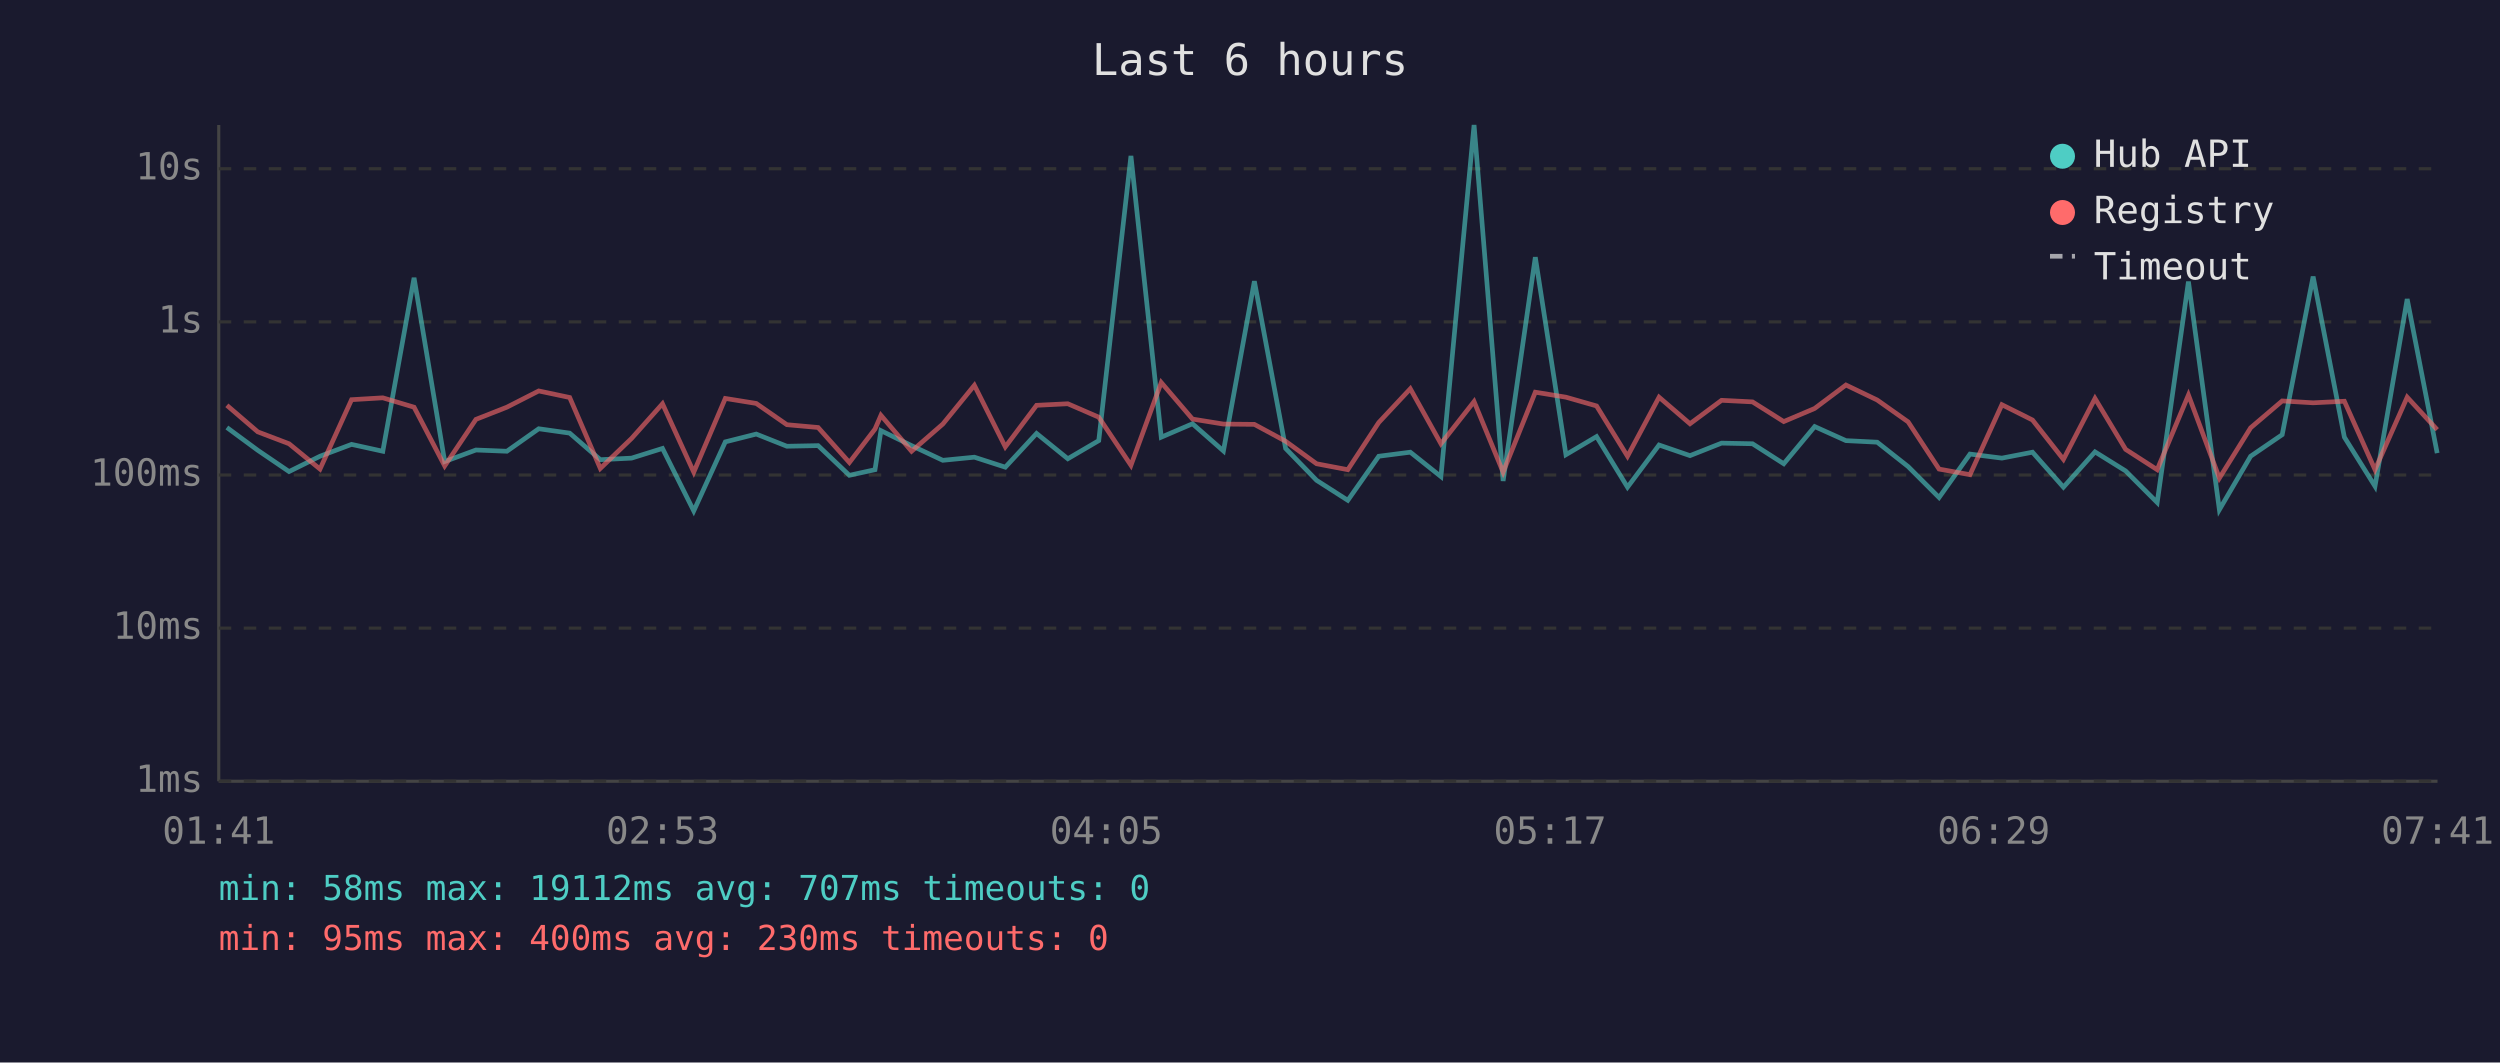
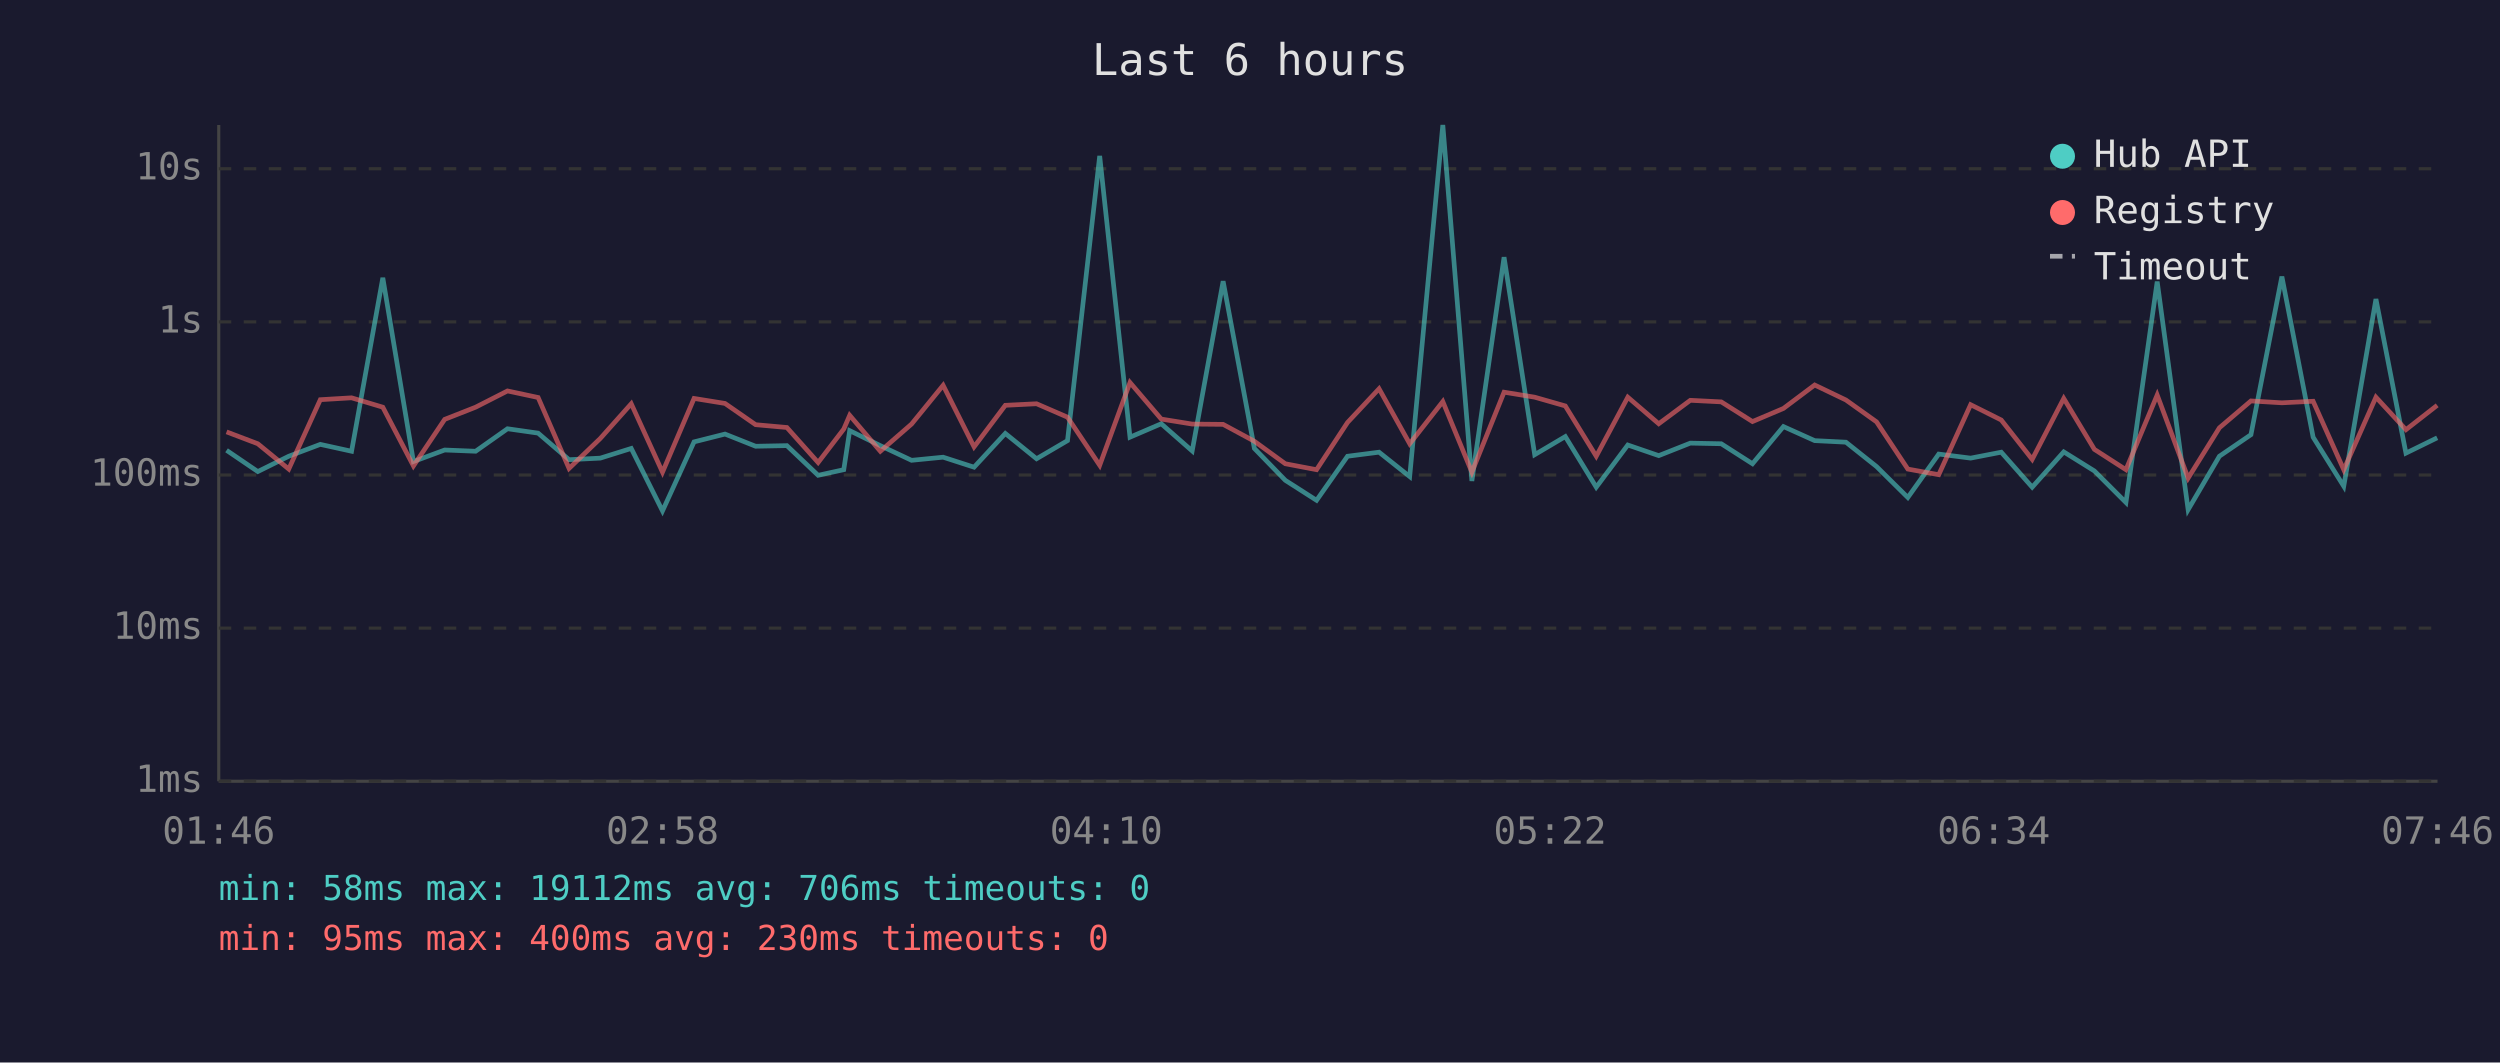
<svg xmlns="http://www.w3.org/2000/svg" viewBox="0 0 800 340" font-family="monospace" font-size="12">
  <rect width="800" height="340" fill="#1a1a2e" />
  <text x="400" y="24" fill="#e0e0e0" font-size="14" text-anchor="middle">Last 6 hours</text>
  <line x1="70" y1="40" x2="70" y2="250" stroke="#444" stroke-width="1" />
  <line x1="70" y1="250" x2="780" y2="250" stroke="#444" stroke-width="1" />
  <line x1="70" y1="250" x2="780" y2="250" stroke="#333" stroke-width="1" stroke-dasharray="4" />
  <text x="65" y="250" fill="#888" text-anchor="end" dominant-baseline="middle">1ms</text>
  <line x1="70" y1="201" x2="780" y2="201" stroke="#333" stroke-width="1" stroke-dasharray="4" />
  <text x="65" y="201" fill="#888" text-anchor="end" dominant-baseline="middle">10ms</text>
  <line x1="70" y1="152" x2="780" y2="152" stroke="#333" stroke-width="1" stroke-dasharray="4" />
  <text x="65" y="152" fill="#888" text-anchor="end" dominant-baseline="middle">100ms</text>
  <line x1="70" y1="103" x2="780" y2="103" stroke="#333" stroke-width="1" stroke-dasharray="4" />
  <text x="65" y="103" fill="#888" text-anchor="end" dominant-baseline="middle">1s</text>
  <line x1="70" y1="54" x2="780" y2="54" stroke="#333" stroke-width="1" stroke-dasharray="4" />
  <text x="65" y="54" fill="#888" text-anchor="end" dominant-baseline="middle">10s</text>
-   <text x="70" y="270" fill="#888" text-anchor="middle">01:41</text>
-   <text x="212" y="270" fill="#888" text-anchor="middle">02:53</text>
-   <text x="354" y="270" fill="#888" text-anchor="middle">04:05</text>
-   <text x="496" y="270" fill="#888" text-anchor="middle">05:17</text>
-   <text x="638" y="270" fill="#888" text-anchor="middle">06:29</text>
-   <text x="780" y="270" fill="#888" text-anchor="middle">07:41</text>
-   <polyline points="72.6,136.8 82.5,144.1 92.5,150.9 102.4,146.0 112.5,142.2 122.5,144.4 132.5,88.9 142.3,147.7 152.3,144.0 162.2,144.4 172.4,137.2 182.3,138.6 192.1,147.1 202.1,146.6 212.0,143.5 222.0,163.5 232.1,141.4 242.0,138.9 251.8,142.8 261.8,142.6 271.8,152.1 280.0,150.3 281.9,137.8 291.7,142.6 301.7,147.3 311.8,146.3 321.7,149.5 331.7,138.7 341.7,146.8 351.6,141.0 361.9,49.9 371.6,139.9 381.6,135.6 391.5,144.3 401.4,90.0 411.4,143.5 421.3,153.7 431.3,160.1 441.2,146.0 451.3,144.7 461.1,152.5 471.7,40.0 481.0,153.9 491.3,82.3 501.1,145.5 510.9,139.7 520.8,155.9 530.9,142.4 540.8,145.8 550.9,141.8 560.8,142.0 570.8,148.4 580.7,136.5 590.7,141.0 600.7,141.5 610.6,149.3 620.5,159.2 630.4,145.3 640.6,146.6 650.4,144.7 660.3,155.9 670.4,144.6 680.2,150.7 690.3,160.8 700.3,90.1 710.2,163.1 720.2,146.0 730.3,139.1 740.2,88.5 750.2,139.9 760.0,155.6 770.3,95.7 779.9,145.0" fill="none" stroke="#4ecdc4" stroke-width="1.5" opacity="0.6" />
-   <polyline points="72.6,129.7 82.5,138.2 92.5,142.0 102.4,150.1 112.5,127.9 122.5,127.3 132.5,130.3 142.3,149.1 152.3,134.2 162.2,130.3 172.4,125.1 182.3,127.2 192.1,149.9 202.1,140.3 212.0,129.2 222.0,151.1 232.1,127.5 242.0,129.1 251.8,135.9 261.8,136.8 271.8,148.0 280.0,137.3 281.9,132.9 291.7,144.4 301.7,135.7 311.8,123.3 321.7,143.0 331.7,129.7 341.7,129.2 351.6,133.5 361.9,148.9 371.6,122.4 381.6,134.1 391.5,135.7 401.4,135.8 411.4,141.2 421.3,148.4 431.3,150.3 441.2,135.2 451.3,124.4 461.1,142.0 471.7,128.5 481.0,151.1 491.3,125.5 501.1,127.1 510.9,129.9 520.8,146.0 530.9,127.1 540.8,135.6 550.9,128.1 560.8,128.6 570.8,134.9 580.7,130.7 590.7,123.2 600.7,128.0 610.6,135.0 620.5,150.1 630.4,151.9 640.6,129.5 650.4,134.4 660.3,147.0 670.4,127.5 680.2,143.8 690.3,150.3 700.3,126.4 710.2,153.0 720.2,136.9 730.3,128.3 740.2,128.9 750.2,128.4 760.0,150.3 770.3,127.1 779.9,137.5" fill="none" stroke="#ff6b6b" stroke-width="1.5" opacity="0.6" />
+   <text x="70" y="270" fill="#888" text-anchor="middle">01:46</text>
+   <text x="212" y="270" fill="#888" text-anchor="middle">02:58</text>
+   <text x="354" y="270" fill="#888" text-anchor="middle">04:10</text>
+   <text x="496" y="270" fill="#888" text-anchor="middle">05:22</text>
+   <text x="638" y="270" fill="#888" text-anchor="middle">06:34</text>
+   <text x="780" y="270" fill="#888" text-anchor="middle">07:46</text>
+   <polyline points="72.5,144.1 82.5,150.9 92.4,146.0 102.5,142.2 112.5,144.4 122.5,88.9 132.3,147.7 142.3,144.0 152.2,144.4 162.4,137.2 172.2,138.6 182.1,147.1 192.1,146.6 202.0,143.5 212.0,163.5 222.1,141.4 232.0,138.9 241.8,142.8 251.8,142.6 261.8,152.1 270.0,150.3 271.9,137.8 281.7,142.6 291.7,147.3 301.8,146.3 311.7,149.5 321.7,138.7 331.7,146.8 341.6,141.0 351.9,49.9 361.6,139.9 371.6,135.6 381.5,144.3 391.4,90.0 401.4,143.5 411.3,153.7 421.3,160.1 431.2,146.0 441.3,144.7 451.1,152.5 461.7,40.0 471.0,153.9 481.3,82.3 491.1,145.5 500.9,139.7 510.8,155.9 520.9,142.4 530.8,145.8 540.9,141.8 550.8,142.0 560.8,148.4 570.7,136.5 580.7,141.0 590.7,141.5 600.5,149.3 610.5,159.2 620.4,145.3 630.6,146.6 640.4,144.7 650.3,155.9 660.4,144.6 670.2,150.7 680.3,160.8 690.3,90.1 700.2,163.1 710.2,146.0 720.3,139.1 730.2,88.5 740.2,139.9 750.0,155.6 760.3,95.7 769.9,145.0 779.9,140.1" fill="none" stroke="#4ecdc4" stroke-width="1.5" opacity="0.6" />
+   <polyline points="72.5,138.2 82.5,142.0 92.4,150.1 102.5,127.9 112.5,127.3 122.5,130.3 132.3,149.1 142.3,134.2 152.2,130.3 162.4,125.1 172.2,127.2 182.1,149.9 192.1,140.3 202.0,129.2 212.0,151.1 222.1,127.5 232.0,129.1 241.8,135.9 251.8,136.8 261.8,148.0 270.0,137.3 271.9,132.9 281.7,144.4 291.7,135.7 301.8,123.3 311.7,143.0 321.7,129.7 331.7,129.2 341.6,133.5 351.9,148.9 361.6,122.4 371.6,134.1 381.5,135.7 391.4,135.8 401.4,141.2 411.3,148.4 421.3,150.3 431.2,135.2 441.3,124.4 451.1,142.0 461.7,128.5 471.0,151.1 481.3,125.5 491.1,127.1 500.9,129.9 510.8,146.0 520.9,127.1 530.8,135.6 540.9,128.1 550.8,128.6 560.8,134.9 570.7,130.7 580.7,123.2 590.7,128.0 600.5,135.0 610.5,150.1 620.4,151.9 630.6,129.5 640.4,134.4 650.3,147.0 660.4,127.5 670.2,143.8 680.3,150.3 690.3,126.4 700.2,153.0 710.2,136.9 720.3,128.3 730.2,128.9 740.2,128.4 750.0,150.3 760.3,127.1 769.9,137.5 779.9,129.7" fill="none" stroke="#ff6b6b" stroke-width="1.5" opacity="0.6" />
  <circle cx="660" cy="50" r="4" fill="#4ecdc4" />
  <text x="670" y="50" fill="#e0e0e0" dominant-baseline="middle">Hub API</text>
  <circle cx="660" cy="68" r="4" fill="#ff6b6b" />
  <text x="670" y="68" fill="#e0e0e0" dominant-baseline="middle">Registry</text>
  <line x1="656" y1="82" x2="664" y2="82" stroke="#e0e0e0" stroke-width="1.5" stroke-dasharray="4,3" opacity="0.7" />
  <text x="670" y="86" fill="#e0e0e0" dominant-baseline="middle">Timeout</text>
-   <text x="70" y="288" fill="#4ecdc4" font-size="11">min: 58ms  max: 19112ms  avg: 707ms  timeouts: 0</text>
+   <text x="70" y="288" fill="#4ecdc4" font-size="11">min: 58ms  max: 19112ms  avg: 706ms  timeouts: 0</text>
  <text x="70" y="304" fill="#ff6b6b" font-size="11">min: 95ms  max: 400ms  avg: 230ms  timeouts: 0</text>
</svg>
